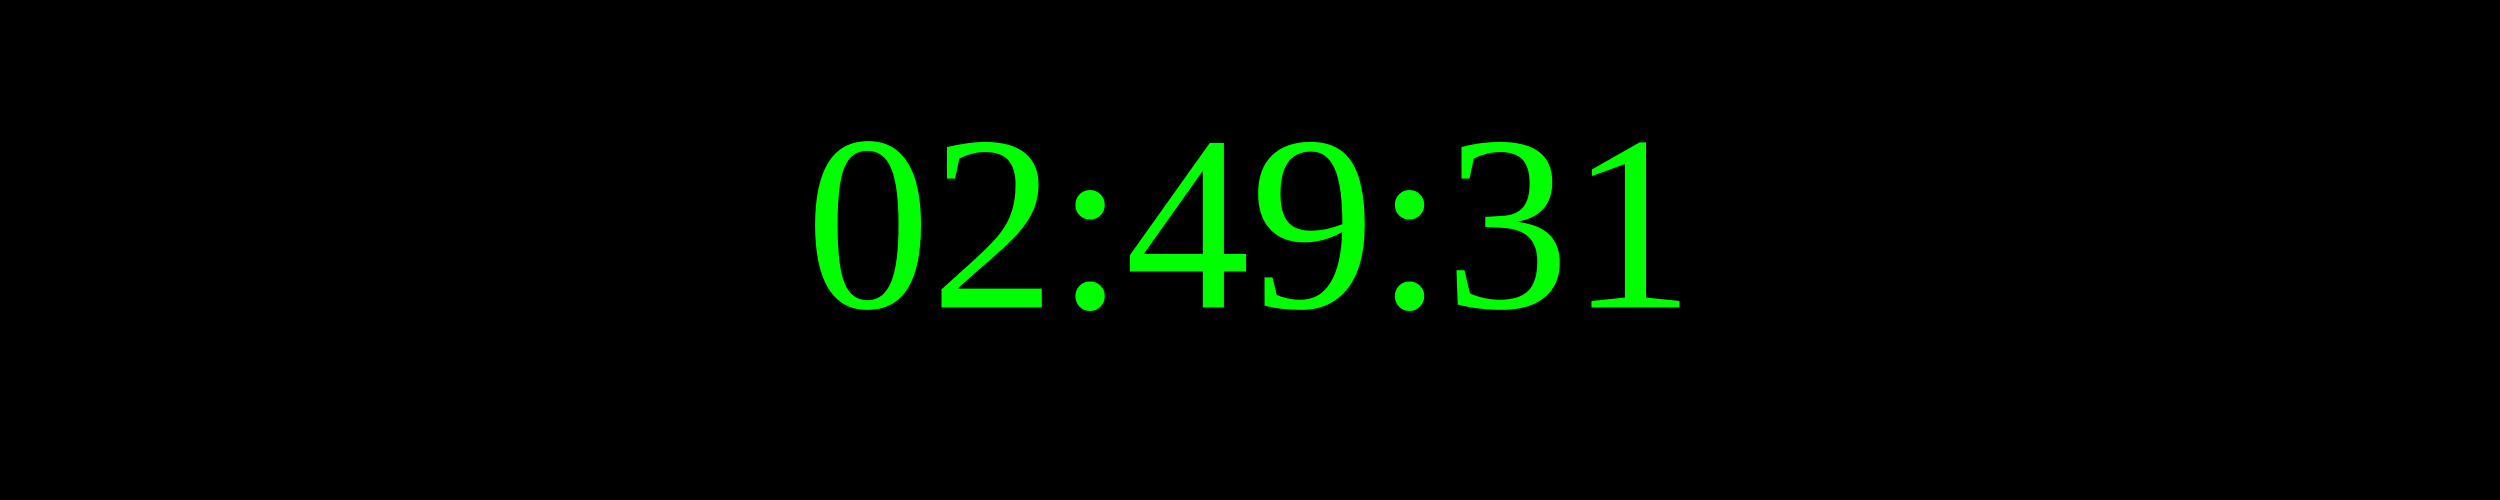
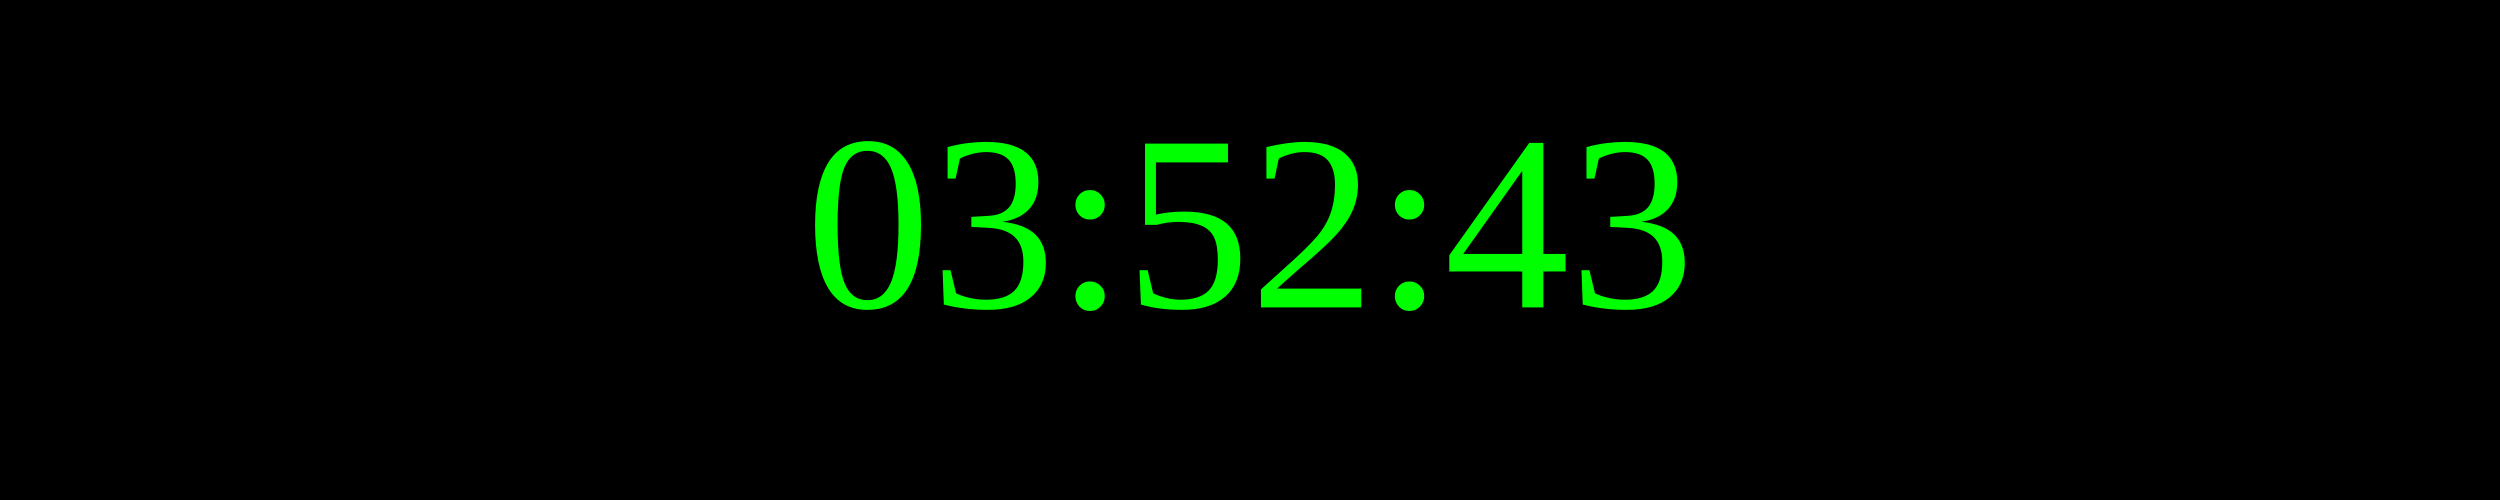
<svg xmlns="http://www.w3.org/2000/svg" width="250" height="50">
  <rect width="100%" height="100%" fill="black" />
  <text x="50%" y="50%" font-size="25" fill="lime" text-anchor="middle" dominant-baseline="middle">
- 02:49:31
+ 03:52:43
</text>
</svg>
